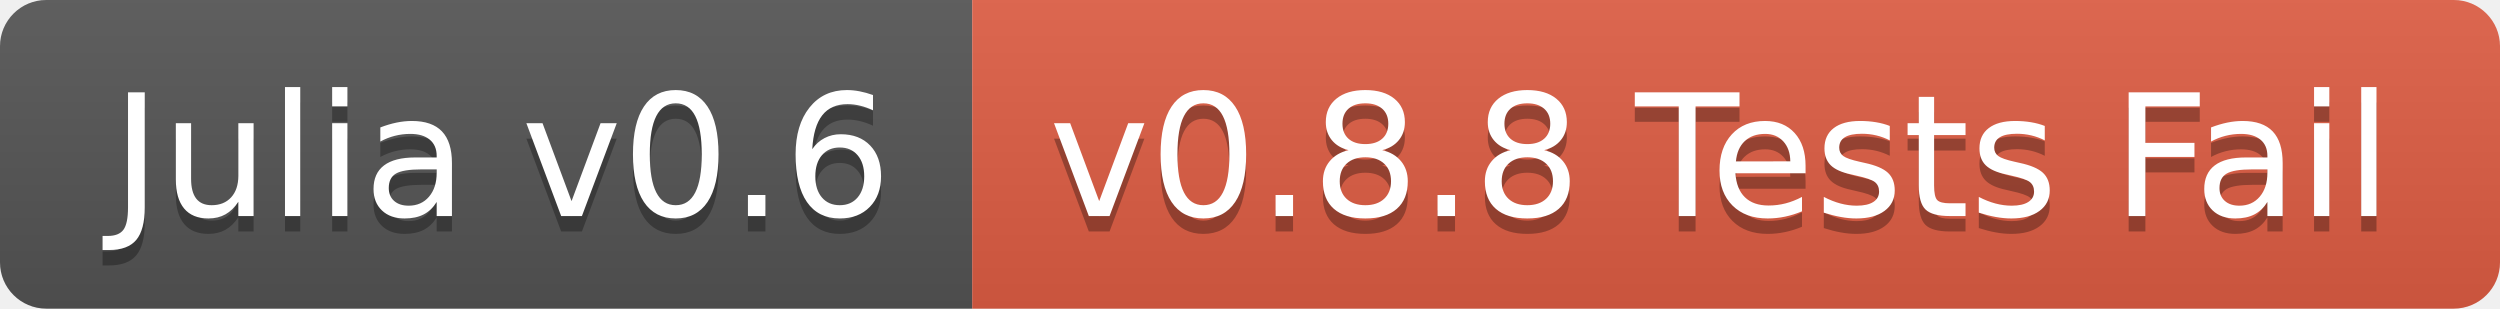
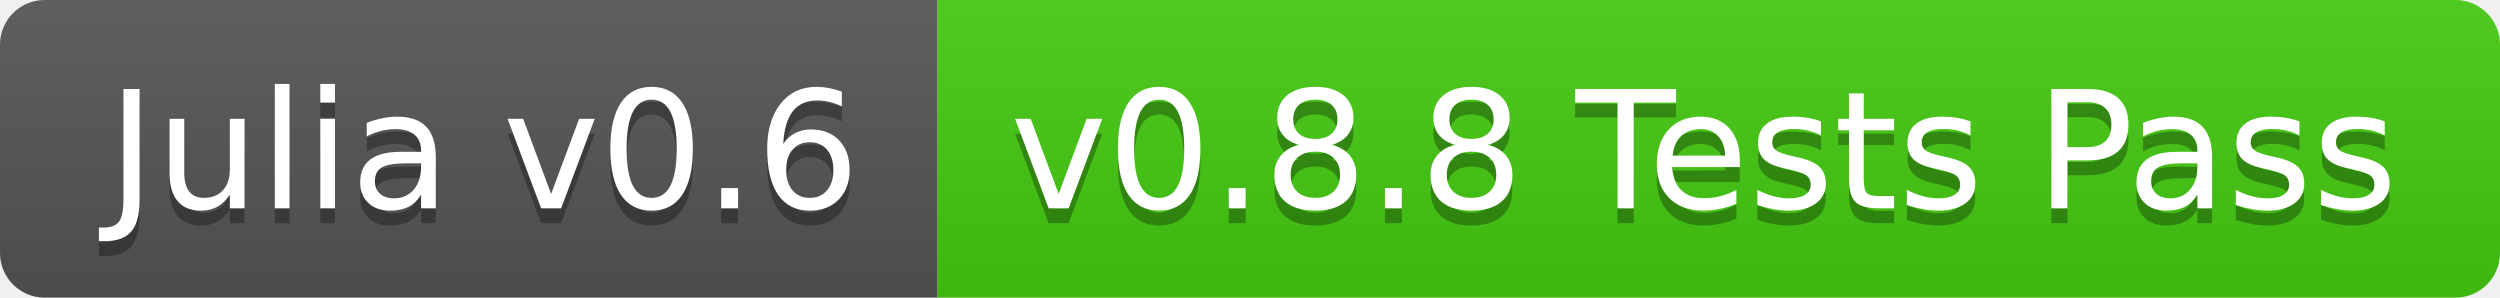
- <svg xmlns="http://www.w3.org/2000/svg" width="162" height="20">
+ <svg xmlns="http://www.w3.org/2000/svg" width="168" height="20">
  <linearGradient id="b" x2="0" y2="100%">
    <stop offset="0" stop-color="#bbb" stop-opacity=".1" />
    <stop offset="1" stop-opacity=".1" />
  </linearGradient>
  <clipPath id="a">
-     <rect width="162" height="20" rx="3" fill="#fff" />
+     <rect width="168" height="20" rx="3" fill="#fff" />
  </clipPath>
  <g clip-path="url(#a)">
    <path fill="#555" d="M0 0h63v20H0z" />
-     <path fill="#e05d44" d="M63 0h99v20H63z" />
-     <path fill="url(#b)" d="M0 0h162v20H0z" />
+     <path fill="#4c1" d="M63 0h105v20H63z" />
+     <path fill="url(#b)" d="M0 0h168v20H0z" />
  </g>
  <g fill="#fff" text-anchor="middle" font-family="DejaVu Sans,Verdana,Geneva,sans-serif" font-size="110">
    <text x="325" y="150" fill="#010101" fill-opacity=".3" transform="scale(.1)" textLength="530">Julia v0.6</text>
    <text x="325" y="140" transform="scale(.1)" textLength="530">Julia v0.6</text>
-     <text x="1115" y="150" fill="#010101" fill-opacity=".3" transform="scale(.1)" textLength="890">v0.8.8 Tests Fail</text>
-     <text x="1115" y="140" transform="scale(.1)" textLength="890">v0.8.8 Tests Fail</text>
+     <text x="1145" y="150" fill="#010101" fill-opacity=".3" transform="scale(.1)" textLength="950">v0.8.8 Tests Pass</text>
+     <text x="1145" y="140" transform="scale(.1)" textLength="950">v0.8.8 Tests Pass</text>
  </g>
</svg>
